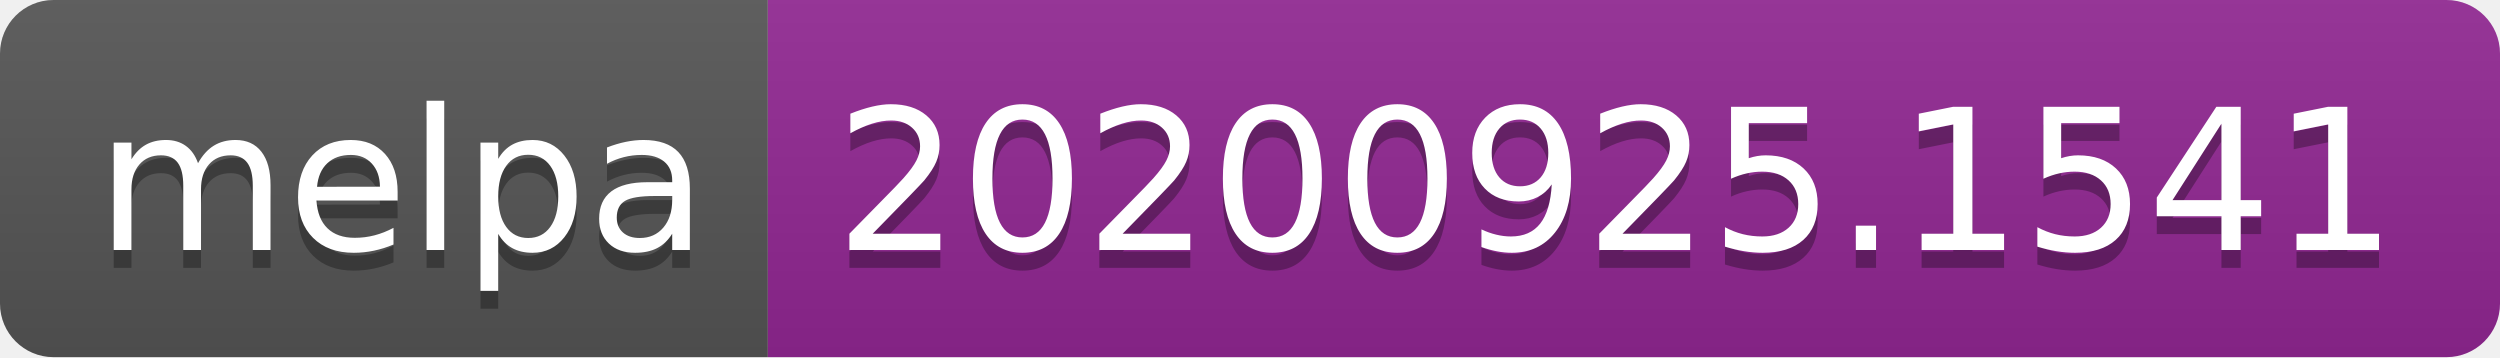
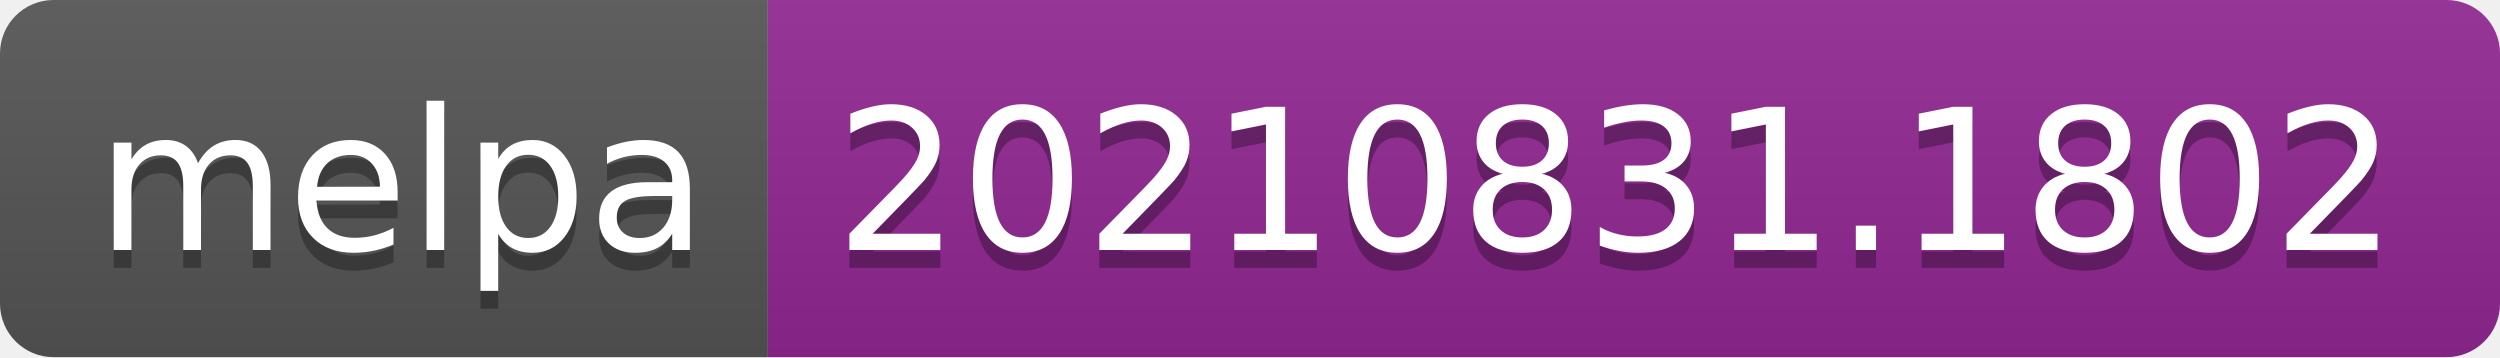
- <svg xmlns="http://www.w3.org/2000/svg" width="140" height="20" role="img" aria-label="melpa: 20200925.1541">
+ <svg xmlns="http://www.w3.org/2000/svg" width="140" height="20" role="img" aria-label="melpa: 20210831.1802">
  <linearGradient id="s" x2="0" y2="100%">
    <stop offset="0" stop-color="#bbb" stop-opacity=".1" />
    <stop offset="1" stop-opacity=".1" />
  </linearGradient>
  <clipPath id="r">
    <rect width="140" height="20" rx="3" fill="#fff" />
  </clipPath>
  <g clip-path="url(#r)">
    <rect width="43" height="20" fill="#555" />
    <rect x="43" width="97" height="20" fill="#922793" />
    <rect width="140" height="20" fill="url(#s)" />
  </g>
  <g fill="#fff" text-anchor="middle" font-family="Verdana,Geneva,DejaVu Sans,sans-serif" text-rendering="geometricPrecision" font-size="110">
    <text aria-hidden="true" x="225" y="150" fill="#010101" fill-opacity=".3" transform="scale(.1)" textLength="330">melpa</text>
    <text x="225" y="140" transform="scale(.1)" fill="#fff" textLength="330">melpa</text>
-     <text aria-hidden="true" x="905" y="150" fill="#010101" fill-opacity=".3" transform="scale(.1)" textLength="870">20200925.1541</text>
-     <text x="905" y="140" transform="scale(.1)" fill="#fff" textLength="870">20200925.1541</text>
+     <text aria-hidden="true" x="905" y="150" fill="#010101" fill-opacity=".3" transform="scale(.1)" textLength="870">20210831.1802</text>
+     <text x="905" y="140" transform="scale(.1)" fill="#fff" textLength="870">20210831.1802</text>
  </g>
</svg>
